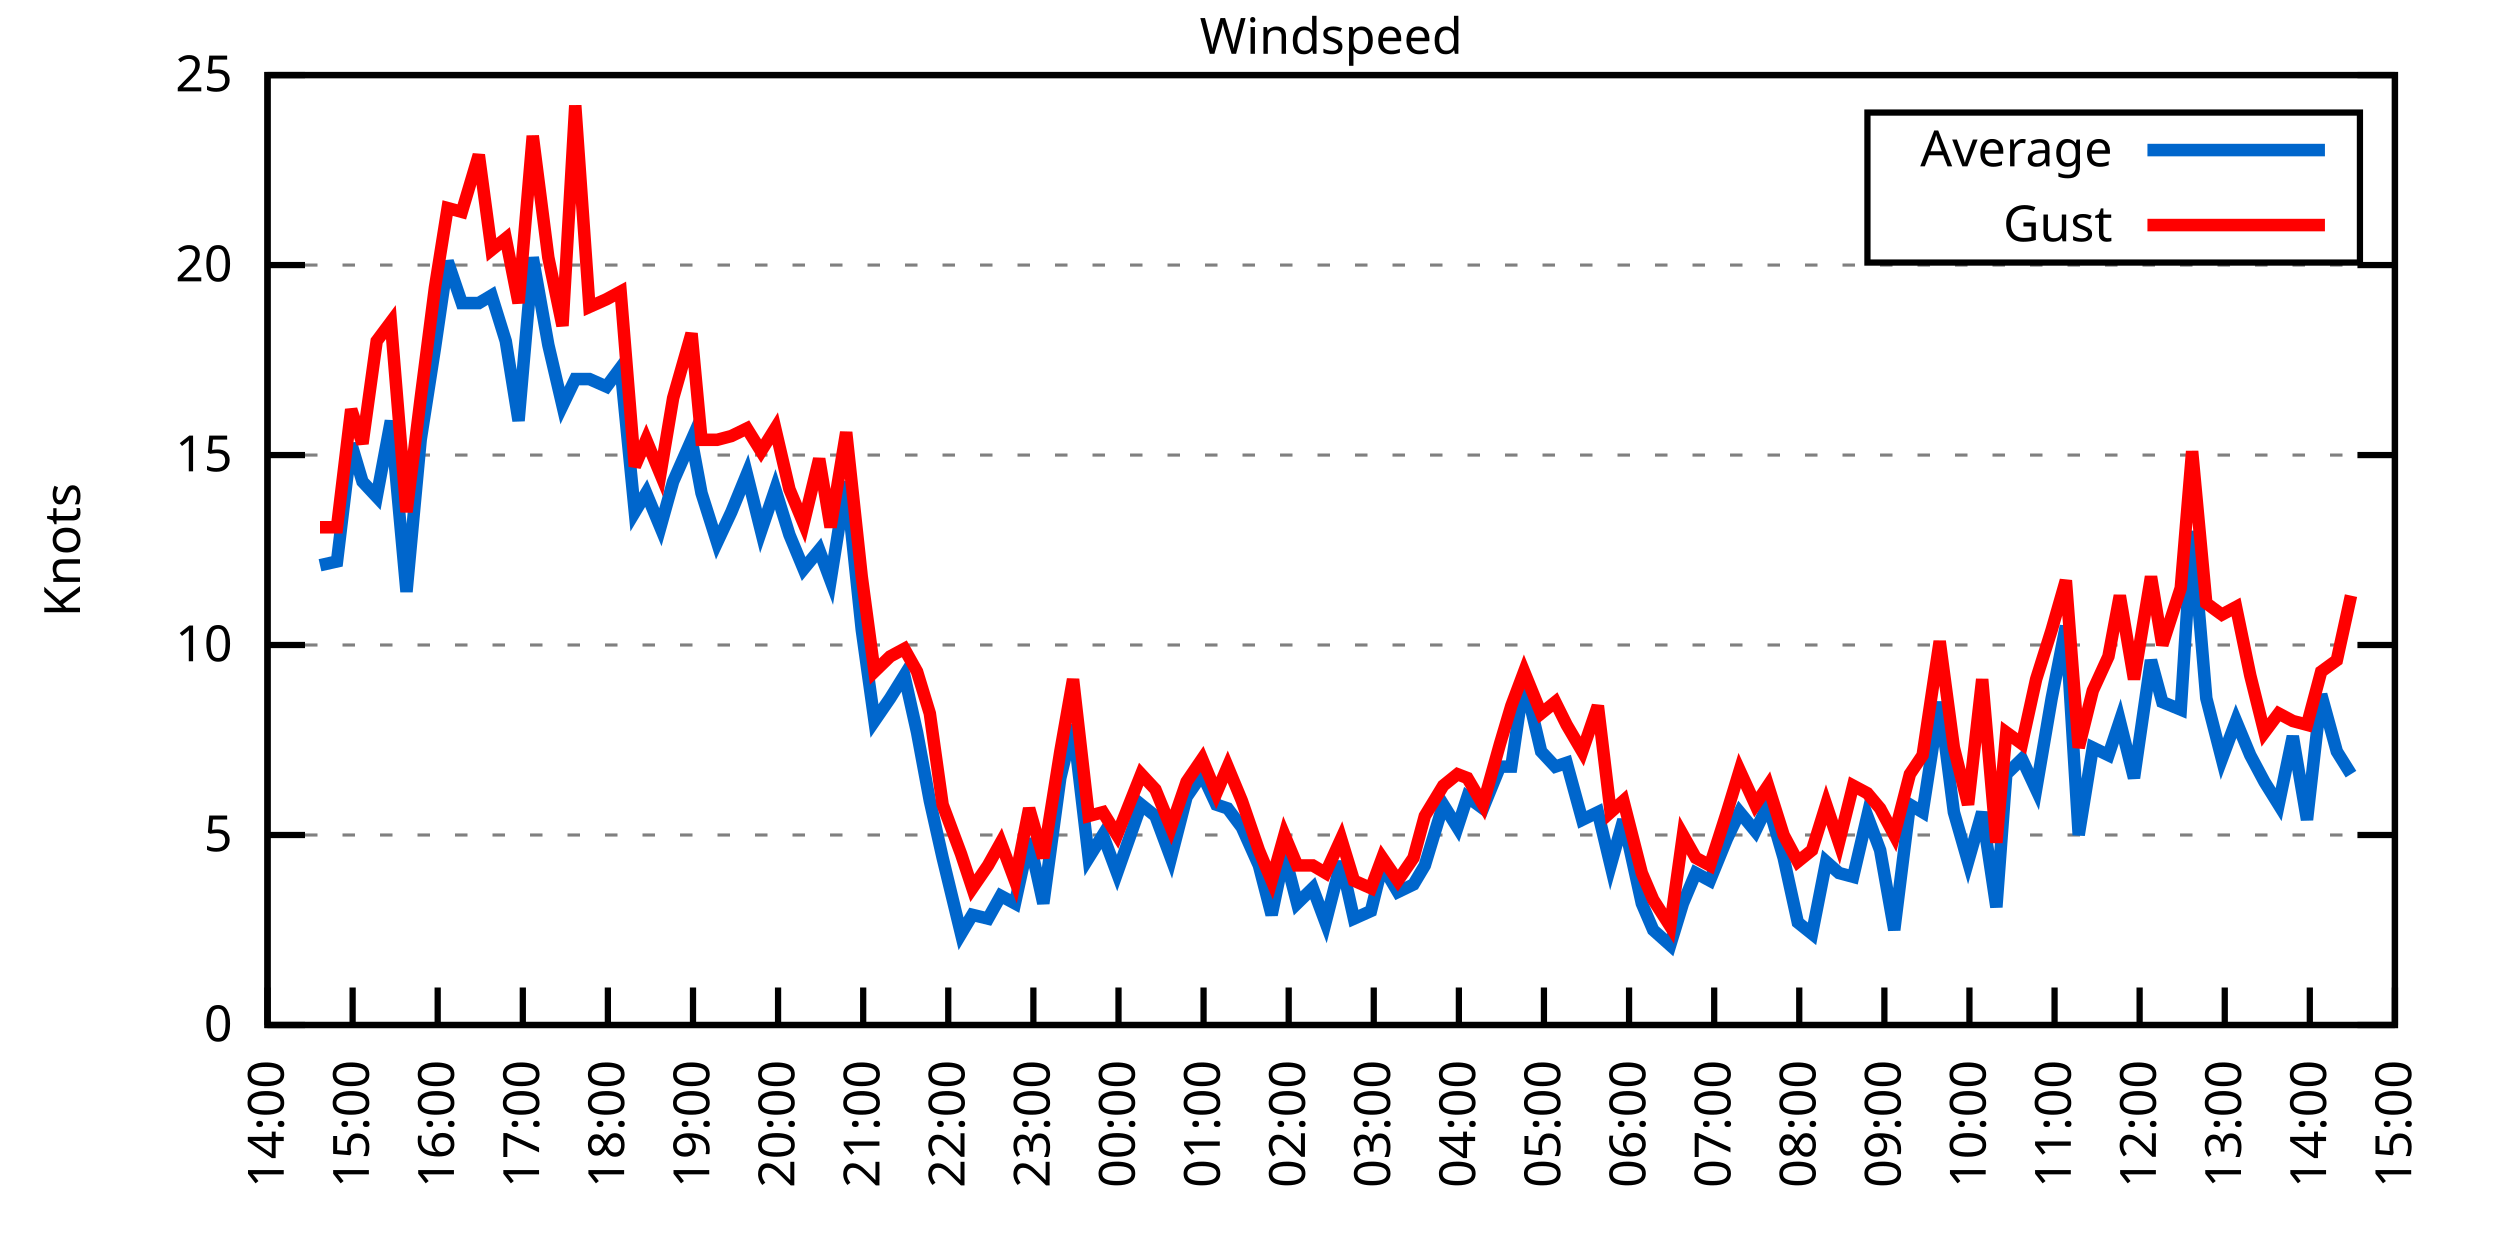
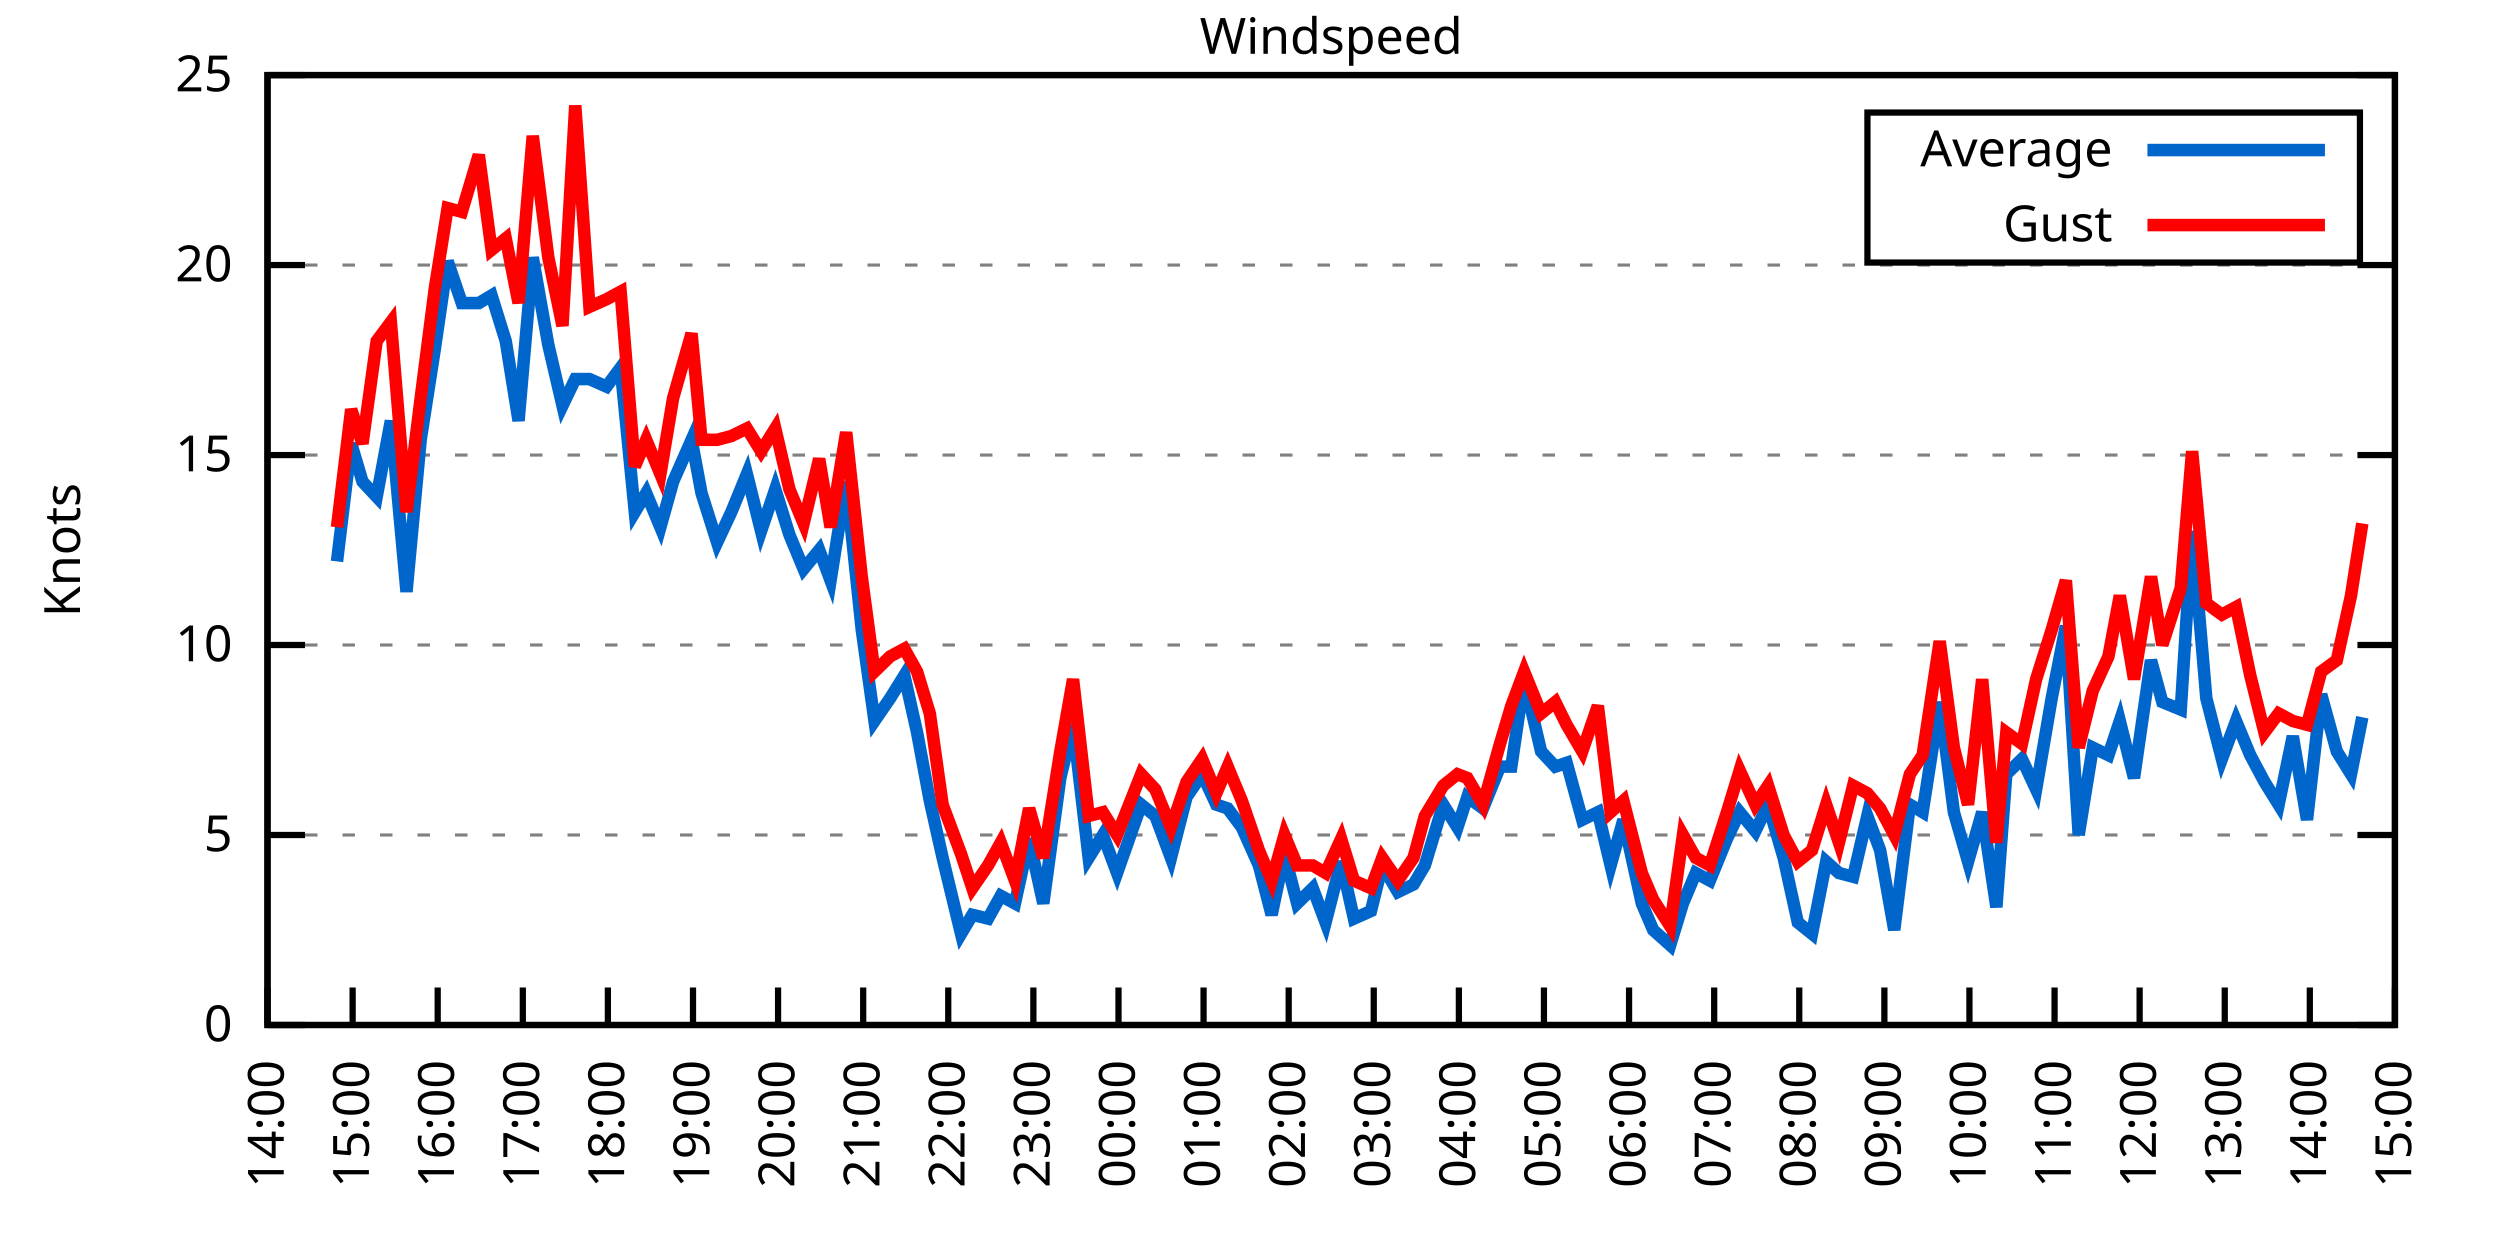
<svg xmlns="http://www.w3.org/2000/svg" xmlns:xlink="http://www.w3.org/1999/xlink" width="400" height="200" viewBox="0 0 400 200">
  <g id="gnuplot_canvas">
    <rect x="0" y="0" width="400" height="200" fill="none" />
    <defs>
      <circle id="gpDot" r="0.5" stroke-width="0.5" stroke="currentColor" />
      <path id="gpPt0" stroke-width="0.333" stroke="currentColor" d="M-1,0 h2 M0,-1 v2" />
      <path id="gpPt1" stroke-width="0.333" stroke="currentColor" d="M-1,-1 L1,1 M1,-1 L-1,1" />
      <path id="gpPt2" stroke-width="0.333" stroke="currentColor" d="M-1,0 L1,0 M0,-1 L0,1 M-1,-1 L1,1 M-1,1 L1,-1" />
      <rect id="gpPt3" stroke-width="0.333" stroke="currentColor" x="-1" y="-1" width="2" height="2" />
      <rect id="gpPt4" stroke-width="0.333" stroke="currentColor" fill="currentColor" x="-1" y="-1" width="2" height="2" />
      <circle id="gpPt5" stroke-width="0.333" stroke="currentColor" cx="0" cy="0" r="1" />
      <use xlink:href="#gpPt5" id="gpPt6" fill="currentColor" stroke="none" />
      <path id="gpPt7" stroke-width="0.333" stroke="currentColor" d="M0,-1.33 L-1.33,0.67 L1.33,0.67 z" />
      <use xlink:href="#gpPt7" id="gpPt8" fill="currentColor" stroke="none" />
      <use xlink:href="#gpPt7" id="gpPt9" stroke="currentColor" transform="rotate(180)" />
      <use xlink:href="#gpPt9" id="gpPt10" fill="currentColor" stroke="none" />
      <use xlink:href="#gpPt3" id="gpPt11" stroke="currentColor" transform="rotate(45)" />
      <use xlink:href="#gpPt11" id="gpPt12" fill="currentColor" stroke="none" />
      <path id="gpPt13" stroke-width="0.333" stroke="currentColor" d="M0,1.330 L1.265,0.411 L0.782,-1.067 L-0.782,-1.076 L-1.265,0.411 z" />
      <use xlink:href="#gpPt13" id="gpPt14" fill="currentColor" stroke="none" />
      <filter id="textbox" filterUnits="objectBoundingBox" x="0" y="0" height="1" width="1">
        <feFlood flood-color="white" flood-opacity="1" result="bgnd" />
        <feComposite in="SourceGraphic" in2="bgnd" operator="atop" />
      </filter>
      <filter id="greybox" filterUnits="objectBoundingBox" x="0" y="0" height="1" width="1">
        <feFlood flood-color="lightgrey" flood-opacity="1" result="grey" />
        <feComposite in="SourceGraphic" in2="grey" operator="atop" />
      </filter>
    </defs>
    <g fill="none" color="white" stroke="currentColor" stroke-width="1.00" stroke-linecap="butt" stroke-linejoin="miter">
</g>
    <g fill="none" color="black" stroke="currentColor" stroke-width="1.00" stroke-linecap="butt" stroke-linejoin="miter">
      <g stroke="none" shape-rendering="crispEdges">
        <polygon fill="rgb(255, 255, 255)" points="42.80,164.00 383.18,164.00 383.18,12.02 42.80,12.02 " />
      </g>
    </g>
    <g fill="none" color="black" stroke="currentColor" stroke-width="1.00" stroke-linecap="butt" stroke-linejoin="miter">
</g>
    <g fill="none" color="black" stroke="black" stroke-width="0.50" stroke-linecap="butt" stroke-linejoin="miter">
</g>
    <g fill="none" color="gray" stroke="currentColor" stroke-width="0.50" stroke-linecap="butt" stroke-linejoin="miter">
      <path stroke="gray" stroke-dasharray="2,4" class="gridline" d="M42.80,164.00 L383.19,164.00  " />
    </g>
    <g fill="none" color="gray" stroke="gray" stroke-width="1.00" stroke-linecap="butt" stroke-linejoin="miter">
</g>
    <g fill="none" color="black" stroke="currentColor" stroke-width="1.00" stroke-linecap="butt" stroke-linejoin="miter">
      <path stroke="black" d="M42.80,164.00 L48.80,164.00 M383.19,164.00 L377.19,164.00  " />
      <g transform="translate(37.20,166.60)" stroke="none" fill="black" font-family="Sans" font-size="8.00" text-anchor="end">
        <text>
          <tspan font-family="Sans"> 0</tspan>
        </text>
      </g>
    </g>
    <g fill="none" color="black" stroke="currentColor" stroke-width="1.00" stroke-linecap="butt" stroke-linejoin="miter">
</g>
    <g fill="none" color="black" stroke="black" stroke-width="0.50" stroke-linecap="butt" stroke-linejoin="miter">
</g>
    <g fill="none" color="gray" stroke="currentColor" stroke-width="0.50" stroke-linecap="butt" stroke-linejoin="miter">
      <path stroke="gray" stroke-dasharray="2,4" class="gridline" d="M42.80,133.60 L383.19,133.60  " />
    </g>
    <g fill="none" color="gray" stroke="gray" stroke-width="1.00" stroke-linecap="butt" stroke-linejoin="miter">
</g>
    <g fill="none" color="black" stroke="currentColor" stroke-width="1.00" stroke-linecap="butt" stroke-linejoin="miter">
      <path stroke="black" d="M42.80,133.60 L48.80,133.60 M383.19,133.60 L377.19,133.60  " />
      <g transform="translate(37.20,136.20)" stroke="none" fill="black" font-family="Sans" font-size="8.00" text-anchor="end">
        <text>
          <tspan font-family="Sans"> 5</tspan>
        </text>
      </g>
    </g>
    <g fill="none" color="black" stroke="currentColor" stroke-width="1.00" stroke-linecap="butt" stroke-linejoin="miter">
</g>
    <g fill="none" color="black" stroke="black" stroke-width="0.50" stroke-linecap="butt" stroke-linejoin="miter">
</g>
    <g fill="none" color="gray" stroke="currentColor" stroke-width="0.50" stroke-linecap="butt" stroke-linejoin="miter">
      <path stroke="gray" stroke-dasharray="2,4" class="gridline" d="M42.80,103.20 L383.19,103.20  " />
    </g>
    <g fill="none" color="gray" stroke="gray" stroke-width="1.00" stroke-linecap="butt" stroke-linejoin="miter">
</g>
    <g fill="none" color="black" stroke="currentColor" stroke-width="1.00" stroke-linecap="butt" stroke-linejoin="miter">
      <path stroke="black" d="M42.80,103.20 L48.80,103.20 M383.19,103.20 L377.19,103.20  " />
      <g transform="translate(37.20,105.80)" stroke="none" fill="black" font-family="Sans" font-size="8.00" text-anchor="end">
        <text>
          <tspan font-family="Sans"> 10</tspan>
        </text>
      </g>
    </g>
    <g fill="none" color="black" stroke="currentColor" stroke-width="1.00" stroke-linecap="butt" stroke-linejoin="miter">
</g>
    <g fill="none" color="black" stroke="black" stroke-width="0.50" stroke-linecap="butt" stroke-linejoin="miter">
</g>
    <g fill="none" color="gray" stroke="currentColor" stroke-width="0.50" stroke-linecap="butt" stroke-linejoin="miter">
      <path stroke="gray" stroke-dasharray="2,4" class="gridline" d="M42.80,72.81 L383.19,72.81  " />
    </g>
    <g fill="none" color="gray" stroke="gray" stroke-width="1.00" stroke-linecap="butt" stroke-linejoin="miter">
</g>
    <g fill="none" color="black" stroke="currentColor" stroke-width="1.00" stroke-linecap="butt" stroke-linejoin="miter">
      <path stroke="black" d="M42.80,72.81 L48.80,72.81 M383.19,72.81 L377.19,72.81  " />
      <g transform="translate(37.20,75.41)" stroke="none" fill="black" font-family="Sans" font-size="8.00" text-anchor="end">
        <text>
          <tspan font-family="Sans"> 15</tspan>
        </text>
      </g>
    </g>
    <g fill="none" color="black" stroke="currentColor" stroke-width="1.00" stroke-linecap="butt" stroke-linejoin="miter">
</g>
    <g fill="none" color="black" stroke="black" stroke-width="0.50" stroke-linecap="butt" stroke-linejoin="miter">
</g>
    <g fill="none" color="gray" stroke="currentColor" stroke-width="0.50" stroke-linecap="butt" stroke-linejoin="miter">
      <path stroke="gray" stroke-dasharray="2,4" class="gridline" d="M42.80,42.41 L383.19,42.41  " />
    </g>
    <g fill="none" color="gray" stroke="gray" stroke-width="1.00" stroke-linecap="butt" stroke-linejoin="miter">
</g>
    <g fill="none" color="black" stroke="currentColor" stroke-width="1.00" stroke-linecap="butt" stroke-linejoin="miter">
      <path stroke="black" d="M42.80,42.41 L48.80,42.41 M383.19,42.41 L377.19,42.41  " />
      <g transform="translate(37.20,45.01)" stroke="none" fill="black" font-family="Sans" font-size="8.00" text-anchor="end">
        <text>
          <tspan font-family="Sans"> 20</tspan>
        </text>
      </g>
    </g>
    <g fill="none" color="black" stroke="currentColor" stroke-width="1.00" stroke-linecap="butt" stroke-linejoin="miter">
</g>
    <g fill="none" color="black" stroke="black" stroke-width="0.50" stroke-linecap="butt" stroke-linejoin="miter">
</g>
    <g fill="none" color="gray" stroke="currentColor" stroke-width="0.50" stroke-linecap="butt" stroke-linejoin="miter">
      <path stroke="gray" stroke-dasharray="2,4" class="gridline" d="M42.80,12.01 L383.19,12.01  " />
    </g>
    <g fill="none" color="gray" stroke="gray" stroke-width="1.00" stroke-linecap="butt" stroke-linejoin="miter">
</g>
    <g fill="none" color="black" stroke="currentColor" stroke-width="1.00" stroke-linecap="butt" stroke-linejoin="miter">
      <path stroke="black" d="M42.80,12.01 L48.80,12.01 M383.19,12.01 L377.19,12.01  " />
      <g transform="translate(37.20,14.61)" stroke="none" fill="black" font-family="Sans" font-size="8.00" text-anchor="end">
        <text>
          <tspan font-family="Sans"> 25</tspan>
        </text>
      </g>
    </g>
    <g fill="none" color="black" stroke="currentColor" stroke-width="1.00" stroke-linecap="butt" stroke-linejoin="miter">
      <path stroke="black" d="M42.80,164.00 L42.80,158.00  " />
      <g transform="translate(45.40,169.60) rotate(270.00)" stroke="none" fill="black" font-family="Sans" font-size="8.00" text-anchor="end">
        <text>
          <tspan font-family="Sans">14:00</tspan>
        </text>
      </g>
    </g>
    <g fill="none" color="black" stroke="currentColor" stroke-width="1.00" stroke-linecap="butt" stroke-linejoin="miter">
      <path stroke="black" d="M56.42,164.00 L56.42,158.00  " />
      <g transform="translate(59.02,169.60) rotate(270.00)" stroke="none" fill="black" font-family="Sans" font-size="8.00" text-anchor="end">
        <text>
          <tspan font-family="Sans">15:00</tspan>
        </text>
      </g>
    </g>
    <g fill="none" color="black" stroke="currentColor" stroke-width="1.00" stroke-linecap="butt" stroke-linejoin="miter">
      <path stroke="black" d="M70.03,164.00 L70.03,158.00  " />
      <g transform="translate(72.63,169.60) rotate(270.00)" stroke="none" fill="black" font-family="Sans" font-size="8.00" text-anchor="end">
        <text>
          <tspan font-family="Sans">16:00</tspan>
        </text>
      </g>
    </g>
    <g fill="none" color="black" stroke="currentColor" stroke-width="1.00" stroke-linecap="butt" stroke-linejoin="miter">
      <path stroke="black" d="M83.65,164.00 L83.65,158.00  " />
      <g transform="translate(86.25,169.60) rotate(270.00)" stroke="none" fill="black" font-family="Sans" font-size="8.00" text-anchor="end">
        <text>
          <tspan font-family="Sans">17:00</tspan>
        </text>
      </g>
    </g>
    <g fill="none" color="black" stroke="currentColor" stroke-width="1.00" stroke-linecap="butt" stroke-linejoin="miter">
      <path stroke="black" d="M97.26,164.00 L97.26,158.00  " />
      <g transform="translate(99.86,169.60) rotate(270.00)" stroke="none" fill="black" font-family="Sans" font-size="8.00" text-anchor="end">
        <text>
          <tspan font-family="Sans">18:00</tspan>
        </text>
      </g>
    </g>
    <g fill="none" color="black" stroke="currentColor" stroke-width="1.00" stroke-linecap="butt" stroke-linejoin="miter">
      <path stroke="black" d="M110.88,164.00 L110.88,158.00  " />
      <g transform="translate(113.48,169.60) rotate(270.00)" stroke="none" fill="black" font-family="Sans" font-size="8.00" text-anchor="end">
        <text>
          <tspan font-family="Sans">19:00</tspan>
        </text>
      </g>
    </g>
    <g fill="none" color="black" stroke="currentColor" stroke-width="1.00" stroke-linecap="butt" stroke-linejoin="miter">
      <path stroke="black" d="M124.49,164.00 L124.49,158.00  " />
      <g transform="translate(127.09,169.60) rotate(270.00)" stroke="none" fill="black" font-family="Sans" font-size="8.00" text-anchor="end">
        <text>
          <tspan font-family="Sans">20:00</tspan>
        </text>
      </g>
    </g>
    <g fill="none" color="black" stroke="currentColor" stroke-width="1.00" stroke-linecap="butt" stroke-linejoin="miter">
      <path stroke="black" d="M138.11,164.00 L138.11,158.00  " />
      <g transform="translate(140.71,169.60) rotate(270.00)" stroke="none" fill="black" font-family="Sans" font-size="8.00" text-anchor="end">
        <text>
          <tspan font-family="Sans">21:00</tspan>
        </text>
      </g>
    </g>
    <g fill="none" color="black" stroke="currentColor" stroke-width="1.00" stroke-linecap="butt" stroke-linejoin="miter">
      <path stroke="black" d="M151.72,164.00 L151.72,158.00  " />
      <g transform="translate(154.32,169.60) rotate(270.00)" stroke="none" fill="black" font-family="Sans" font-size="8.00" text-anchor="end">
        <text>
          <tspan font-family="Sans">22:00</tspan>
        </text>
      </g>
    </g>
    <g fill="none" color="black" stroke="currentColor" stroke-width="1.00" stroke-linecap="butt" stroke-linejoin="miter">
      <path stroke="black" d="M165.34,164.00 L165.34,158.00  " />
      <g transform="translate(167.94,169.60) rotate(270.00)" stroke="none" fill="black" font-family="Sans" font-size="8.00" text-anchor="end">
        <text>
          <tspan font-family="Sans">23:00</tspan>
        </text>
      </g>
    </g>
    <g fill="none" color="black" stroke="currentColor" stroke-width="1.00" stroke-linecap="butt" stroke-linejoin="miter">
      <path stroke="black" d="M178.96,164.00 L178.96,158.00  " />
      <g transform="translate(181.56,169.60) rotate(270.00)" stroke="none" fill="black" font-family="Sans" font-size="8.00" text-anchor="end">
        <text>
          <tspan font-family="Sans">00:00</tspan>
        </text>
      </g>
    </g>
    <g fill="none" color="black" stroke="currentColor" stroke-width="1.00" stroke-linecap="butt" stroke-linejoin="miter">
      <path stroke="black" d="M192.57,164.00 L192.57,158.00  " />
      <g transform="translate(195.17,169.60) rotate(270.00)" stroke="none" fill="black" font-family="Sans" font-size="8.00" text-anchor="end">
        <text>
          <tspan font-family="Sans">01:00</tspan>
        </text>
      </g>
    </g>
    <g fill="none" color="black" stroke="currentColor" stroke-width="1.00" stroke-linecap="butt" stroke-linejoin="miter">
      <path stroke="black" d="M206.19,164.00 L206.19,158.00  " />
      <g transform="translate(208.79,169.60) rotate(270.00)" stroke="none" fill="black" font-family="Sans" font-size="8.00" text-anchor="end">
        <text>
          <tspan font-family="Sans">02:00</tspan>
        </text>
      </g>
    </g>
    <g fill="none" color="black" stroke="currentColor" stroke-width="1.00" stroke-linecap="butt" stroke-linejoin="miter">
      <path stroke="black" d="M219.80,164.00 L219.80,158.00  " />
      <g transform="translate(222.40,169.60) rotate(270.00)" stroke="none" fill="black" font-family="Sans" font-size="8.00" text-anchor="end">
        <text>
          <tspan font-family="Sans">03:00</tspan>
        </text>
      </g>
    </g>
    <g fill="none" color="black" stroke="currentColor" stroke-width="1.00" stroke-linecap="butt" stroke-linejoin="miter">
      <path stroke="black" d="M233.42,164.00 L233.42,158.00  " />
      <g transform="translate(236.02,169.60) rotate(270.00)" stroke="none" fill="black" font-family="Sans" font-size="8.00" text-anchor="end">
        <text>
          <tspan font-family="Sans">04:00</tspan>
        </text>
      </g>
    </g>
    <g fill="none" color="black" stroke="currentColor" stroke-width="1.00" stroke-linecap="butt" stroke-linejoin="miter">
      <path stroke="black" d="M247.03,164.00 L247.03,158.00  " />
      <g transform="translate(249.63,169.60) rotate(270.00)" stroke="none" fill="black" font-family="Sans" font-size="8.00" text-anchor="end">
        <text>
          <tspan font-family="Sans">05:00</tspan>
        </text>
      </g>
    </g>
    <g fill="none" color="black" stroke="currentColor" stroke-width="1.00" stroke-linecap="butt" stroke-linejoin="miter">
      <path stroke="black" d="M260.65,164.00 L260.65,158.00  " />
      <g transform="translate(263.25,169.60) rotate(270.00)" stroke="none" fill="black" font-family="Sans" font-size="8.00" text-anchor="end">
        <text>
          <tspan font-family="Sans">06:00</tspan>
        </text>
      </g>
    </g>
    <g fill="none" color="black" stroke="currentColor" stroke-width="1.00" stroke-linecap="butt" stroke-linejoin="miter">
      <path stroke="black" d="M274.27,164.00 L274.27,158.00  " />
      <g transform="translate(276.87,169.60) rotate(270.00)" stroke="none" fill="black" font-family="Sans" font-size="8.00" text-anchor="end">
        <text>
          <tspan font-family="Sans">07:00</tspan>
        </text>
      </g>
    </g>
    <g fill="none" color="black" stroke="currentColor" stroke-width="1.00" stroke-linecap="butt" stroke-linejoin="miter">
      <path stroke="black" d="M287.88,164.00 L287.88,158.00  " />
      <g transform="translate(290.48,169.60) rotate(270.00)" stroke="none" fill="black" font-family="Sans" font-size="8.00" text-anchor="end">
        <text>
          <tspan font-family="Sans">08:00</tspan>
        </text>
      </g>
    </g>
    <g fill="none" color="black" stroke="currentColor" stroke-width="1.00" stroke-linecap="butt" stroke-linejoin="miter">
      <path stroke="black" d="M301.50,164.00 L301.50,158.00  " />
      <g transform="translate(304.10,169.60) rotate(270.00)" stroke="none" fill="black" font-family="Sans" font-size="8.00" text-anchor="end">
        <text>
          <tspan font-family="Sans">09:00</tspan>
        </text>
      </g>
    </g>
    <g fill="none" color="black" stroke="currentColor" stroke-width="1.00" stroke-linecap="butt" stroke-linejoin="miter">
      <path stroke="black" d="M315.11,164.00 L315.11,158.00  " />
      <g transform="translate(317.71,169.60) rotate(270.00)" stroke="none" fill="black" font-family="Sans" font-size="8.00" text-anchor="end">
        <text>
          <tspan font-family="Sans">10:00</tspan>
        </text>
      </g>
    </g>
    <g fill="none" color="black" stroke="currentColor" stroke-width="1.00" stroke-linecap="butt" stroke-linejoin="miter">
      <path stroke="black" d="M328.73,164.00 L328.73,158.00  " />
      <g transform="translate(331.33,169.60) rotate(270.00)" stroke="none" fill="black" font-family="Sans" font-size="8.00" text-anchor="end">
        <text>
          <tspan font-family="Sans">11:00</tspan>
        </text>
      </g>
    </g>
    <g fill="none" color="black" stroke="currentColor" stroke-width="1.00" stroke-linecap="butt" stroke-linejoin="miter">
      <path stroke="black" d="M342.34,164.00 L342.34,158.00  " />
      <g transform="translate(344.94,169.60) rotate(270.00)" stroke="none" fill="black" font-family="Sans" font-size="8.00" text-anchor="end">
        <text>
          <tspan font-family="Sans">12:00</tspan>
        </text>
      </g>
    </g>
    <g fill="none" color="black" stroke="currentColor" stroke-width="1.00" stroke-linecap="butt" stroke-linejoin="miter">
      <path stroke="black" d="M355.96,164.00 L355.96,158.00  " />
      <g transform="translate(358.56,169.60) rotate(270.00)" stroke="none" fill="black" font-family="Sans" font-size="8.00" text-anchor="end">
        <text>
          <tspan font-family="Sans">13:00</tspan>
        </text>
      </g>
    </g>
    <g fill="none" color="black" stroke="currentColor" stroke-width="1.00" stroke-linecap="butt" stroke-linejoin="miter">
      <path stroke="black" d="M369.57,164.00 L369.57,158.00  " />
      <g transform="translate(372.17,169.60) rotate(270.00)" stroke="none" fill="black" font-family="Sans" font-size="8.00" text-anchor="end">
        <text>
          <tspan font-family="Sans">14:00</tspan>
        </text>
      </g>
    </g>
    <g fill="none" color="black" stroke="currentColor" stroke-width="1.00" stroke-linecap="butt" stroke-linejoin="miter">
      <path stroke="black" d="M383.19,164.00 L383.19,158.00  " />
      <g transform="translate(385.79,169.60) rotate(270.00)" stroke="none" fill="black" font-family="Sans" font-size="8.00" text-anchor="end">
        <text>
          <tspan font-family="Sans">15:00</tspan>
        </text>
      </g>
    </g>
    <g fill="none" color="black" stroke="currentColor" stroke-width="1.00" stroke-linecap="butt" stroke-linejoin="miter">
</g>
    <g fill="none" color="black" stroke="currentColor" stroke-width="1.00" stroke-linecap="butt" stroke-linejoin="miter">
      <path stroke="black" d="M42.80,12.01 L42.80,164.00 L383.19,164.00 L383.19,12.01 L42.80,12.01 Z  " />
    </g>
    <g fill="none" color="black" stroke="currentColor" stroke-width="1.00" stroke-linecap="butt" stroke-linejoin="miter">
</g>
    <g fill="none" color="black" stroke="currentColor" stroke-width="1.00" stroke-linecap="butt" stroke-linejoin="miter">
      <path stroke="black" d="M298.79,42.01 L298.79,18.01 L377.59,18.01 L377.59,42.01 L298.79,42.01 Z  " />
    </g>
    <g id="Windspeed_plot_1">
      <g fill="none" color="white" stroke="black" stroke-width="2.00" stroke-linecap="butt" stroke-linejoin="miter">
</g>
      <g fill="none" color="black" stroke="currentColor" stroke-width="2.00" stroke-linecap="butt" stroke-linejoin="miter">
        <g transform="translate(337.99,26.61)" stroke="none" fill="black" font-family="Sans" font-size="8.00" text-anchor="end">
          <text>
            <tspan font-family="Sans">Average</tspan>
          </text>
        </g>
      </g>
      <g fill="none" color="black" stroke="currentColor" stroke-width="2.00" stroke-linecap="butt" stroke-linejoin="miter">
-         <path stroke="rgb(  0, 102, 204)" d="M343.59,24.01 L371.99,24.01 M51.20,90.44 L53.92,89.83 L56.19,70.98 L58.00,77.06 L60.27,79.49 L62.54,67.33   L65.04,94.69 L67.31,70.37 L69.58,55.78 L71.62,41.80 L73.89,48.49 L76.61,48.49 L78.65,47.27 L80.92,54.57   L82.97,67.33 L85.24,41.19 L87.73,55.18 L90.00,64.90 L92.04,60.65 L94.31,60.65 L97.04,61.86 L99.30,58.82   L101.57,81.93 L103.39,78.89 L105.66,84.36 L107.70,77.06 L110.65,70.37 L112.24,78.89 L114.74,86.79 L117.01,81.93   L119.50,75.85 L121.77,84.97 L124.04,78.28 L126.31,85.57 L128.58,91.04 L131.07,88.00 L132.89,92.87 L135.39,77.06   L137.88,100.77 L139.92,115.36 L142.42,111.72 L144.69,108.07 L146.73,117.19 L148.77,128.13 L150.82,137.25 L153.77,149.41   L155.58,146.37 L158.08,146.98 L160.12,143.33 L162.39,144.55 L164.66,134.21 L166.93,144.55 L169.65,124.48 L171.69,115.97   L174.19,137.25 L176.46,133.60 L178.73,139.68 L182.59,128.74 L184.86,130.56 L187.35,137.25 L189.85,127.52 L192.34,123.87   L194.61,128.74 L196.43,129.35 L198.70,132.39 L201.42,138.47 L203.46,146.37 L205.51,136.64 L207.55,144.55 L210.04,142.11   L212.09,147.59 L214.58,137.86 L216.63,146.98 L219.35,145.76 L221.16,138.47 L223.66,142.72 L226.16,141.51 L227.97,138.47   L230.92,128.74 L233.19,132.39 L234.78,127.52 L237.28,129.35 L240.00,122.66 L241.81,122.66 L243.86,108.68 L246.58,120.23   L248.85,122.66 L250.66,122.05 L253.16,131.17 L255.66,129.95 L257.70,138.47 L259.74,131.17 L262.69,144.55 L264.51,148.80   L267.23,151.23 L269.27,144.55 L271.32,139.68 L273.58,140.90 L276.31,134.21 L278.35,129.95 L280.85,132.99 L282.89,128.74   L285.38,137.25 L287.65,147.59 L289.92,149.41 L292.19,137.86 L294.23,139.68 L296.50,140.29 L298.77,130.56 L300.82,136.03   L303.08,148.80 L305.58,128.74 L307.62,129.95 L310.35,112.32 L312.62,129.95 L314.89,137.86 L317.15,129.95 L319.42,145.15   L321.01,123.87 L323.51,121.44 L325.78,126.31 L328.27,111.72 L330.54,100.16 L332.59,133.60 L334.85,119.62 L337.35,120.83   L339.17,115.36 L341.44,124.48 L344.16,105.64 L345.97,112.32 L348.92,113.54 L350.74,84.97 L353.01,111.72 L355.50,121.44   L357.77,115.36 L360.04,120.83 L362.31,125.09 L364.58,128.74 L366.85,117.80 L369.12,131.17 L371.39,111.11 L373.89,120.23   L376.16,123.87  " />
+         <path stroke="rgb(  0, 102, 204)" d="M343.59,24.01 L371.99,24.01 M53.92,89.83 L56.19,70.98 L58.00,77.06 L60.27,79.49 L62.54,67.33 L65.04,94.69   L67.31,70.37 L69.58,55.78 L71.62,41.80 L73.89,48.49 L76.61,48.49 L78.65,47.27 L80.92,54.57 L82.97,67.33   L85.24,41.19 L87.73,55.18 L90.00,64.90 L92.04,60.65 L94.31,60.65 L97.04,61.86 L99.30,58.82 L101.57,81.93   L103.39,78.89 L105.66,84.36 L107.70,77.06 L110.65,70.37 L112.24,78.89 L114.74,86.79 L117.01,81.93 L119.50,75.85   L121.77,84.97 L124.04,78.28 L126.31,85.57 L128.58,91.04 L131.07,88.00 L132.89,92.87 L135.39,77.06 L137.88,100.77   L139.92,115.36 L142.42,111.72 L144.69,108.07 L146.73,117.19 L148.77,128.13 L150.82,137.25 L153.77,149.41 L155.58,146.37   L158.08,146.98 L160.12,143.33 L162.39,144.55 L164.66,134.21 L166.93,144.55 L169.65,124.48 L171.69,115.97 L174.19,137.25   L176.46,133.60 L178.73,139.68 L182.59,128.74 L184.86,130.56 L187.35,137.25 L189.85,127.52 L192.34,123.87 L194.61,128.74   L196.43,129.35 L198.70,132.39 L201.42,138.47 L203.46,146.37 L205.51,136.64 L207.55,144.55 L210.04,142.11 L212.09,147.59   L214.58,137.86 L216.63,146.98 L219.35,145.76 L221.16,138.47 L223.66,142.72 L226.16,141.51 L227.97,138.47 L230.92,128.74   L233.19,132.39 L234.78,127.52 L237.28,129.35 L240.00,122.66 L241.81,122.66 L243.86,108.68 L246.58,120.23 L248.85,122.66   L250.66,122.05 L253.16,131.17 L255.66,129.95 L257.70,138.47 L259.74,131.17 L262.69,144.55 L264.51,148.80 L267.23,151.23   L269.27,144.55 L271.32,139.68 L273.58,140.90 L276.31,134.21 L278.35,129.95 L280.85,132.99 L282.89,128.74 L285.38,137.25   L287.65,147.59 L289.92,149.41 L292.19,137.86 L294.23,139.68 L296.50,140.29 L298.77,130.56 L300.82,136.03 L303.08,148.80   L305.58,128.74 L307.62,129.95 L310.35,112.32 L312.62,129.95 L314.89,137.86 L317.15,129.95 L319.42,145.15 L321.01,123.87   L323.51,121.44 L325.78,126.31 L328.27,111.72 L330.54,100.16 L332.59,133.60 L334.85,119.62 L337.35,120.83 L339.17,115.36   L341.44,124.48 L344.16,105.64 L345.97,112.32 L348.92,113.54 L350.74,84.97 L353.01,111.72 L355.50,121.44 L357.77,115.36   L360.04,120.83 L362.31,125.09 L364.58,128.74 L366.85,117.80 L369.12,131.17 L371.39,111.11 L373.89,120.23 L376.16,123.87   L377.97,114.76  " />
      </g>
    </g>
    <g id="Windspeed_plot_2">
      <g fill="none" color="black" stroke="currentColor" stroke-width="2.00" stroke-linecap="butt" stroke-linejoin="miter">
        <g transform="translate(337.99,38.61)" stroke="none" fill="black" font-family="Sans" font-size="8.00" text-anchor="end">
          <text>
            <tspan font-family="Sans">Gust</tspan>
          </text>
        </g>
      </g>
      <g fill="none" color="black" stroke="currentColor" stroke-width="2.00" stroke-linecap="butt" stroke-linejoin="miter">
-         <path stroke="rgb(255,   0,   0)" d="M343.59,36.01 L371.99,36.01 M51.20,84.36 L53.92,84.36 L56.19,65.51 L58.00,70.98 L60.27,54.57 L62.54,51.53   L65.04,81.93 L67.31,63.69 L69.58,46.06 L71.62,33.29 L73.89,33.90 L76.61,24.78 L78.65,39.98 L80.92,38.15   L82.97,48.49 L85.24,21.74 L87.73,41.19 L90.00,52.14 L92.04,16.87 L94.31,49.10 L97.04,47.88 L99.30,46.66   L101.57,74.63 L103.39,70.37 L105.66,75.85 L107.70,63.69 L110.65,53.35 L112.24,70.37 L114.74,70.37 L117.01,69.77   L119.50,68.55 L121.77,72.20 L124.04,68.55 L126.31,78.28 L128.58,83.75 L131.07,73.41 L132.89,84.36 L135.39,69.16   L137.88,92.26 L139.92,107.46 L142.42,105.03 L144.69,103.81 L146.73,107.46 L148.77,114.15 L150.82,128.74 L153.77,136.64   L155.58,142.11 L158.08,138.47 L160.12,134.82 L162.39,140.90 L164.66,129.35 L166.93,137.25 L169.65,120.23 L171.69,108.68   L174.19,130.56 L176.46,129.95 L178.73,133.60 L182.59,123.87 L184.86,126.31 L187.35,132.39 L189.85,125.09 L192.34,121.44   L194.61,126.91 L196.43,122.66 L198.70,128.13 L201.42,136.03 L203.46,140.90 L205.51,133.60 L207.55,138.47 L210.04,138.47   L212.09,139.68 L214.58,134.21 L216.63,140.90 L219.35,142.11 L221.16,137.25 L223.66,140.90 L226.16,137.25 L227.97,130.56   L230.92,125.70 L233.19,123.87 L234.78,124.48 L237.28,128.74 L240.00,119.01 L241.81,112.93 L243.86,107.46 L246.58,114.15   L248.85,112.32 L250.66,115.97 L253.16,120.23 L255.66,112.93 L257.70,129.95 L259.74,128.13 L262.69,139.68 L264.51,143.94   L267.23,148.19 L269.27,133.60 L271.32,137.25 L273.58,138.47 L276.31,129.95 L278.35,123.27 L280.85,128.74 L282.89,125.70   L285.38,133.60 L287.65,137.86 L289.92,136.03 L292.19,128.74 L294.23,134.82 L296.50,125.70 L298.77,126.91 L300.82,129.35   L303.08,133.60 L305.58,123.87 L307.62,120.83 L310.35,102.60 L312.62,119.62 L314.89,128.74 L317.15,108.68 L319.42,134.82   L321.01,117.19 L323.51,119.01 L325.78,108.68 L328.27,100.77 L330.54,92.87 L332.59,119.62 L334.85,110.50 L337.35,105.03   L339.17,95.30 L341.44,108.68 L344.16,92.26 L345.97,103.20 L348.92,94.08 L350.74,72.20 L353.01,96.52 L355.50,98.34   L357.77,97.12 L360.04,108.07 L362.31,117.19 L364.58,114.15 L366.85,115.36 L369.12,115.97 L371.39,107.46 L373.89,105.64   L376.16,95.30  " />
+         <path stroke="rgb(255,   0,   0)" d="M343.59,36.01 L371.99,36.01 M53.92,84.36 L56.19,65.51 L58.00,70.98 L60.27,54.57 L62.54,51.53 L65.04,81.93   L67.31,63.69 L69.58,46.06 L71.62,33.29 L73.89,33.90 L76.61,24.78 L78.65,39.98 L80.92,38.15 L82.97,48.49   L85.24,21.74 L87.73,41.19 L90.00,52.14 L92.04,16.87 L94.31,49.10 L97.04,47.88 L99.30,46.66 L101.57,74.63   L103.39,70.37 L105.66,75.85 L107.70,63.69 L110.65,53.35 L112.24,70.37 L114.74,70.37 L117.01,69.77 L119.50,68.55   L121.77,72.20 L124.04,68.55 L126.31,78.28 L128.58,83.75 L131.07,73.41 L132.89,84.36 L135.39,69.16 L137.88,92.26   L139.92,107.46 L142.42,105.03 L144.69,103.81 L146.73,107.46 L148.77,114.15 L150.82,128.74 L153.77,136.64 L155.58,142.11   L158.08,138.47 L160.12,134.82 L162.39,140.90 L164.66,129.35 L166.93,137.25 L169.65,120.23 L171.69,108.68 L174.19,130.56   L176.46,129.95 L178.73,133.60 L182.59,123.87 L184.86,126.31 L187.35,132.39 L189.85,125.09 L192.34,121.44 L194.61,126.91   L196.43,122.66 L198.70,128.13 L201.42,136.03 L203.46,140.90 L205.51,133.60 L207.55,138.47 L210.04,138.47 L212.09,139.68   L214.58,134.21 L216.63,140.90 L219.35,142.11 L221.16,137.25 L223.66,140.90 L226.16,137.25 L227.97,130.56 L230.92,125.70   L233.19,123.87 L234.78,124.48 L237.28,128.74 L240.00,119.01 L241.81,112.93 L243.86,107.46 L246.58,114.15 L248.85,112.32   L250.66,115.97 L253.16,120.23 L255.66,112.93 L257.70,129.95 L259.74,128.13 L262.69,139.68 L264.51,143.94 L267.23,148.19   L269.27,133.60 L271.32,137.25 L273.58,138.47 L276.31,129.95 L278.35,123.27 L280.85,128.74 L282.89,125.70 L285.38,133.60   L287.65,137.86 L289.92,136.03 L292.19,128.74 L294.23,134.82 L296.50,125.70 L298.77,126.91 L300.82,129.35 L303.08,133.60   L305.58,123.87 L307.62,120.83 L310.35,102.60 L312.62,119.62 L314.89,128.74 L317.15,108.68 L319.42,134.82 L321.01,117.19   L323.51,119.01 L325.78,108.68 L328.27,100.77 L330.54,92.87 L332.59,119.62 L334.85,110.50 L337.35,105.03 L339.17,95.30   L341.44,108.68 L344.16,92.26 L345.97,103.20 L348.92,94.08 L350.74,72.20 L353.01,96.52 L355.50,98.34 L357.77,97.12   L360.04,108.07 L362.31,117.19 L364.58,114.15 L366.85,115.36 L369.12,115.97 L371.39,107.46 L373.89,105.64 L376.16,95.30   L377.97,83.75  " />
      </g>
    </g>
    <g fill="none" color="black" stroke="currentColor" stroke-width="2.00" stroke-linecap="butt" stroke-linejoin="miter">
</g>
    <g fill="none" color="black" stroke="black" stroke-width="1.00" stroke-linecap="butt" stroke-linejoin="miter">
</g>
    <g fill="none" color="black" stroke="currentColor" stroke-width="1.00" stroke-linecap="butt" stroke-linejoin="miter">
      <path stroke="black" d="M42.80,12.01 L42.80,164.00 L383.19,164.00 L383.19,12.01 L42.80,12.01 Z  " />
      <g transform="translate(12.80,88.01) rotate(270.00)" stroke="none" fill="black" font-family="Sans" font-size="8.00" text-anchor="middle">
        <text>
          <tspan font-family="Sans">Knots</tspan>
        </text>
      </g>
    </g>
    <g fill="none" color="black" stroke="currentColor" stroke-width="1.00" stroke-linecap="butt" stroke-linejoin="miter">
</g>
    <g fill="none" color="black" stroke="currentColor" stroke-width="1.00" stroke-linecap="butt" stroke-linejoin="miter">
      <g transform="translate(212.99,8.61)" stroke="none" fill="black" font-family="Sans" font-size="8.00" text-anchor="middle">
        <text>
          <tspan font-family="Sans">Windspeed</tspan>
        </text>
      </g>
    </g>
    <g fill="none" color="black" stroke="currentColor" stroke-width="1.00" stroke-linecap="butt" stroke-linejoin="miter">
</g>
  </g>
</svg>
